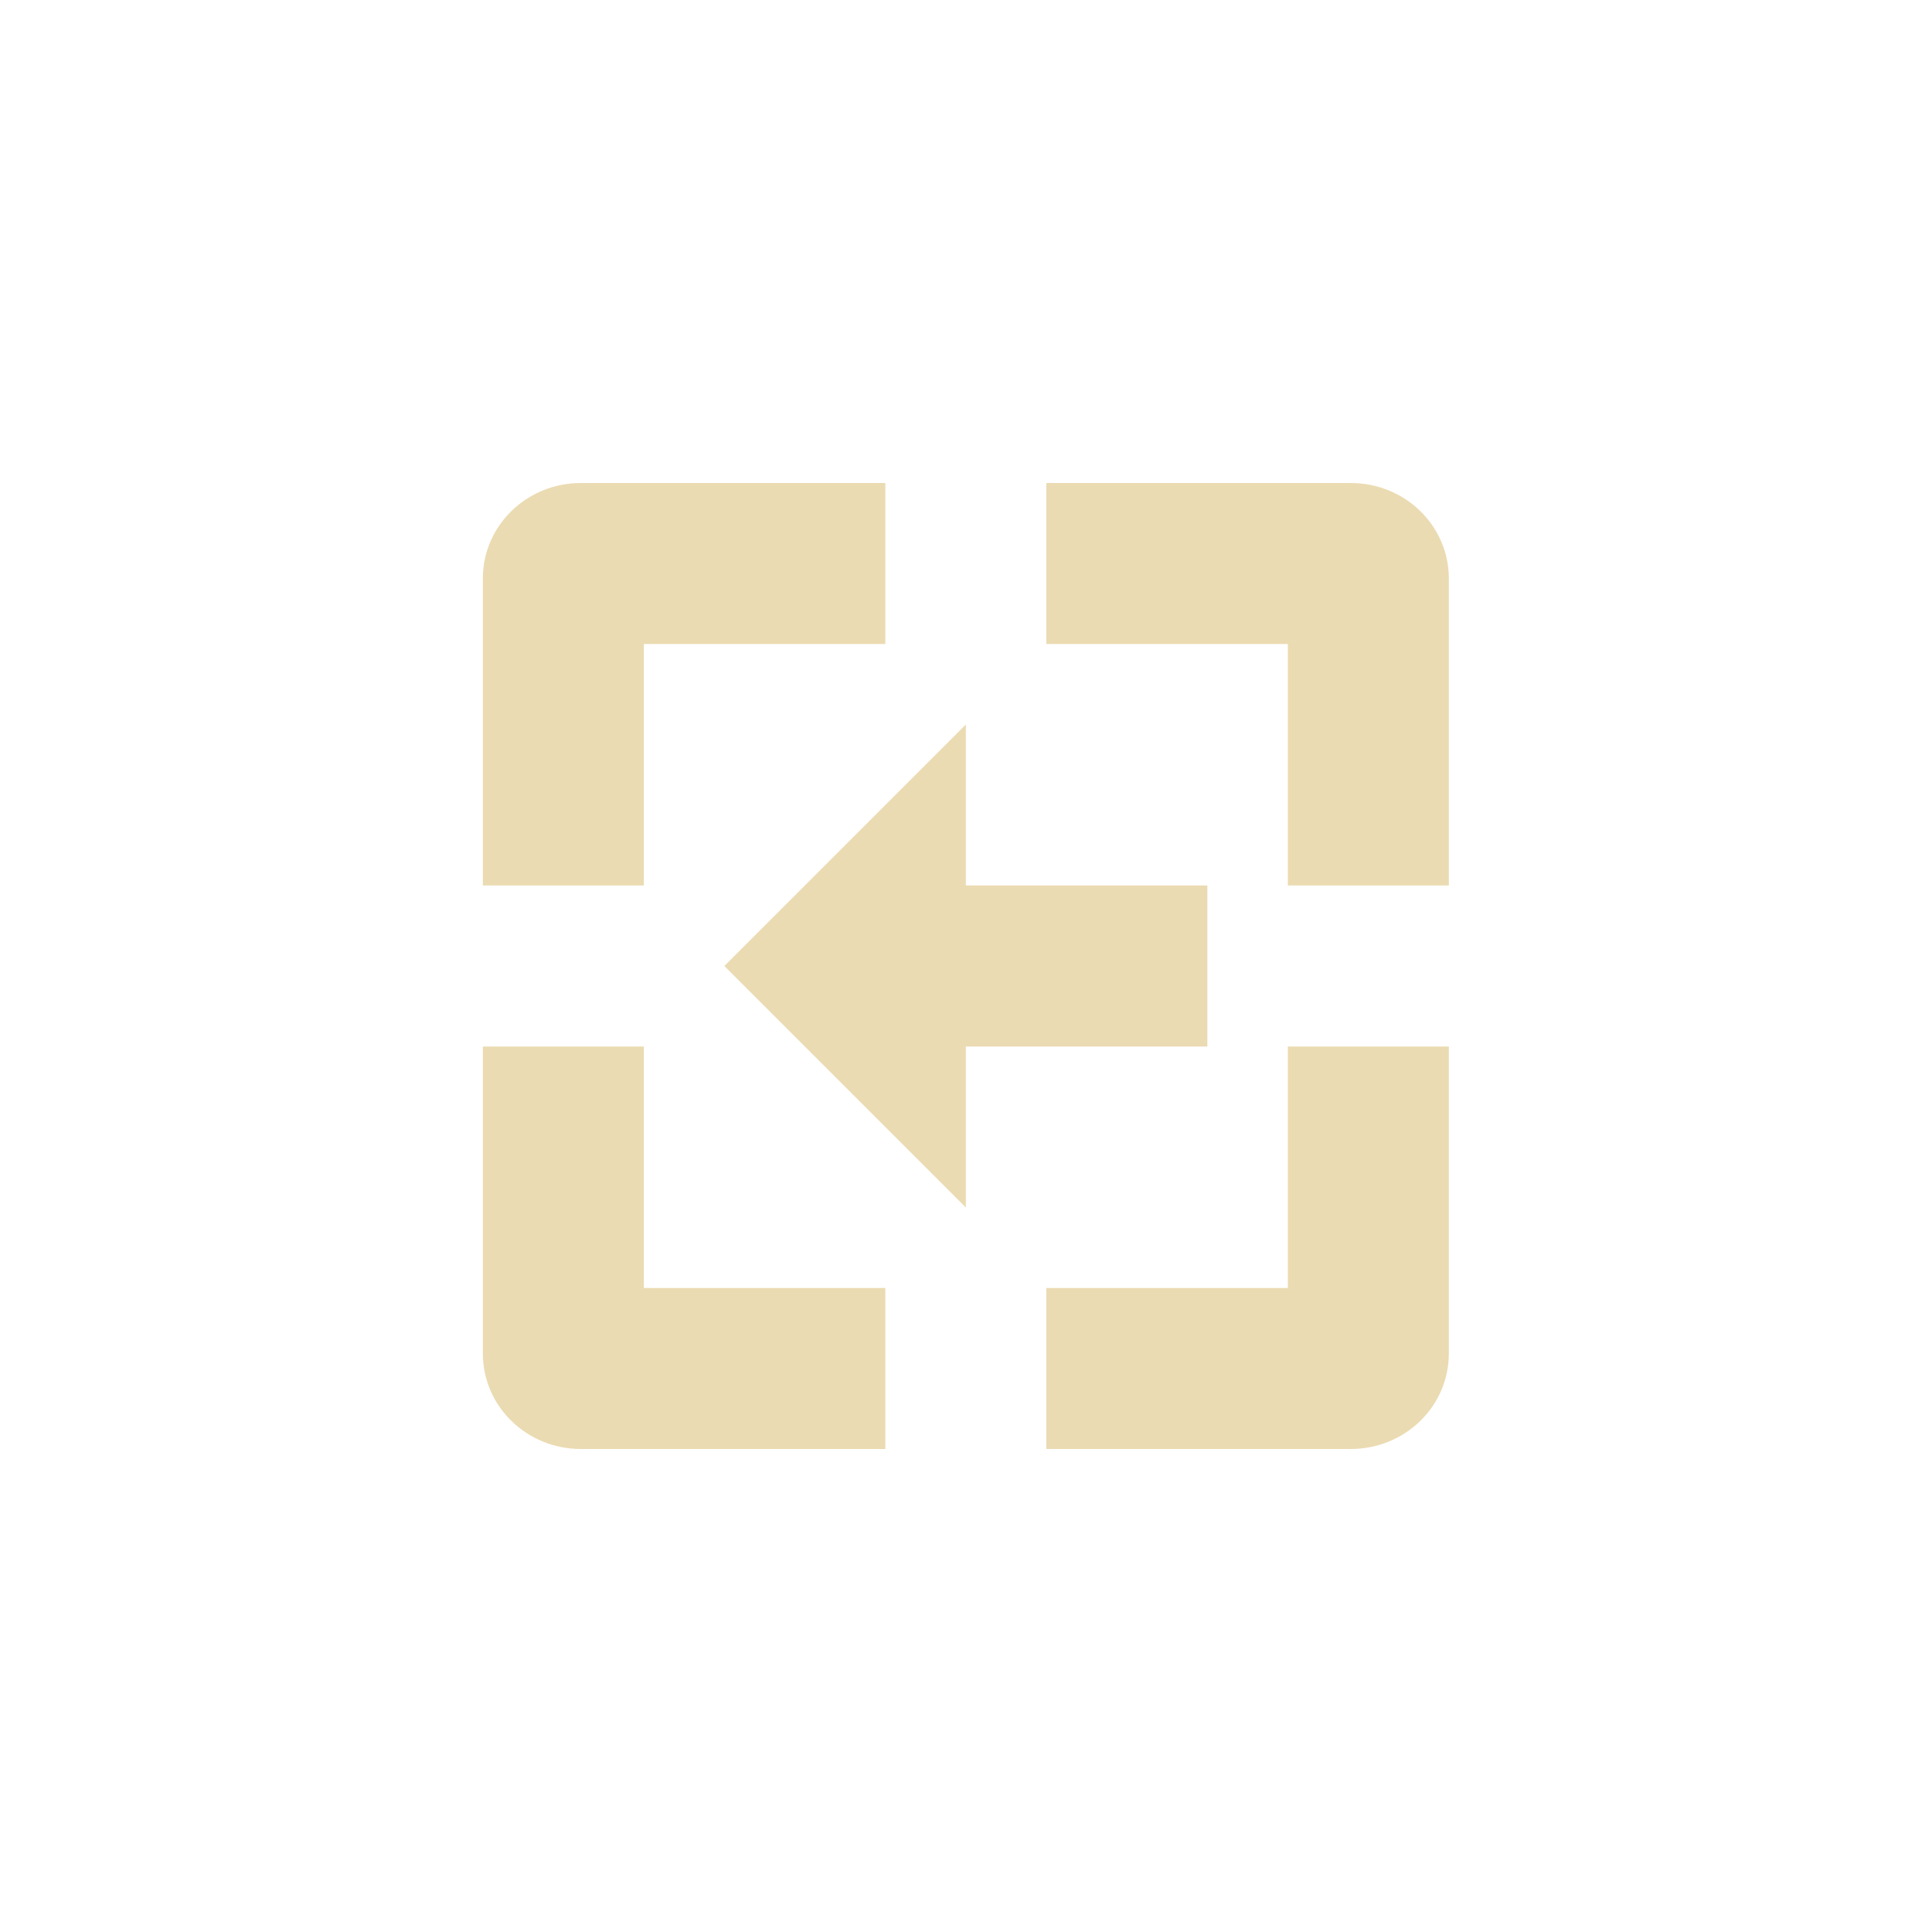
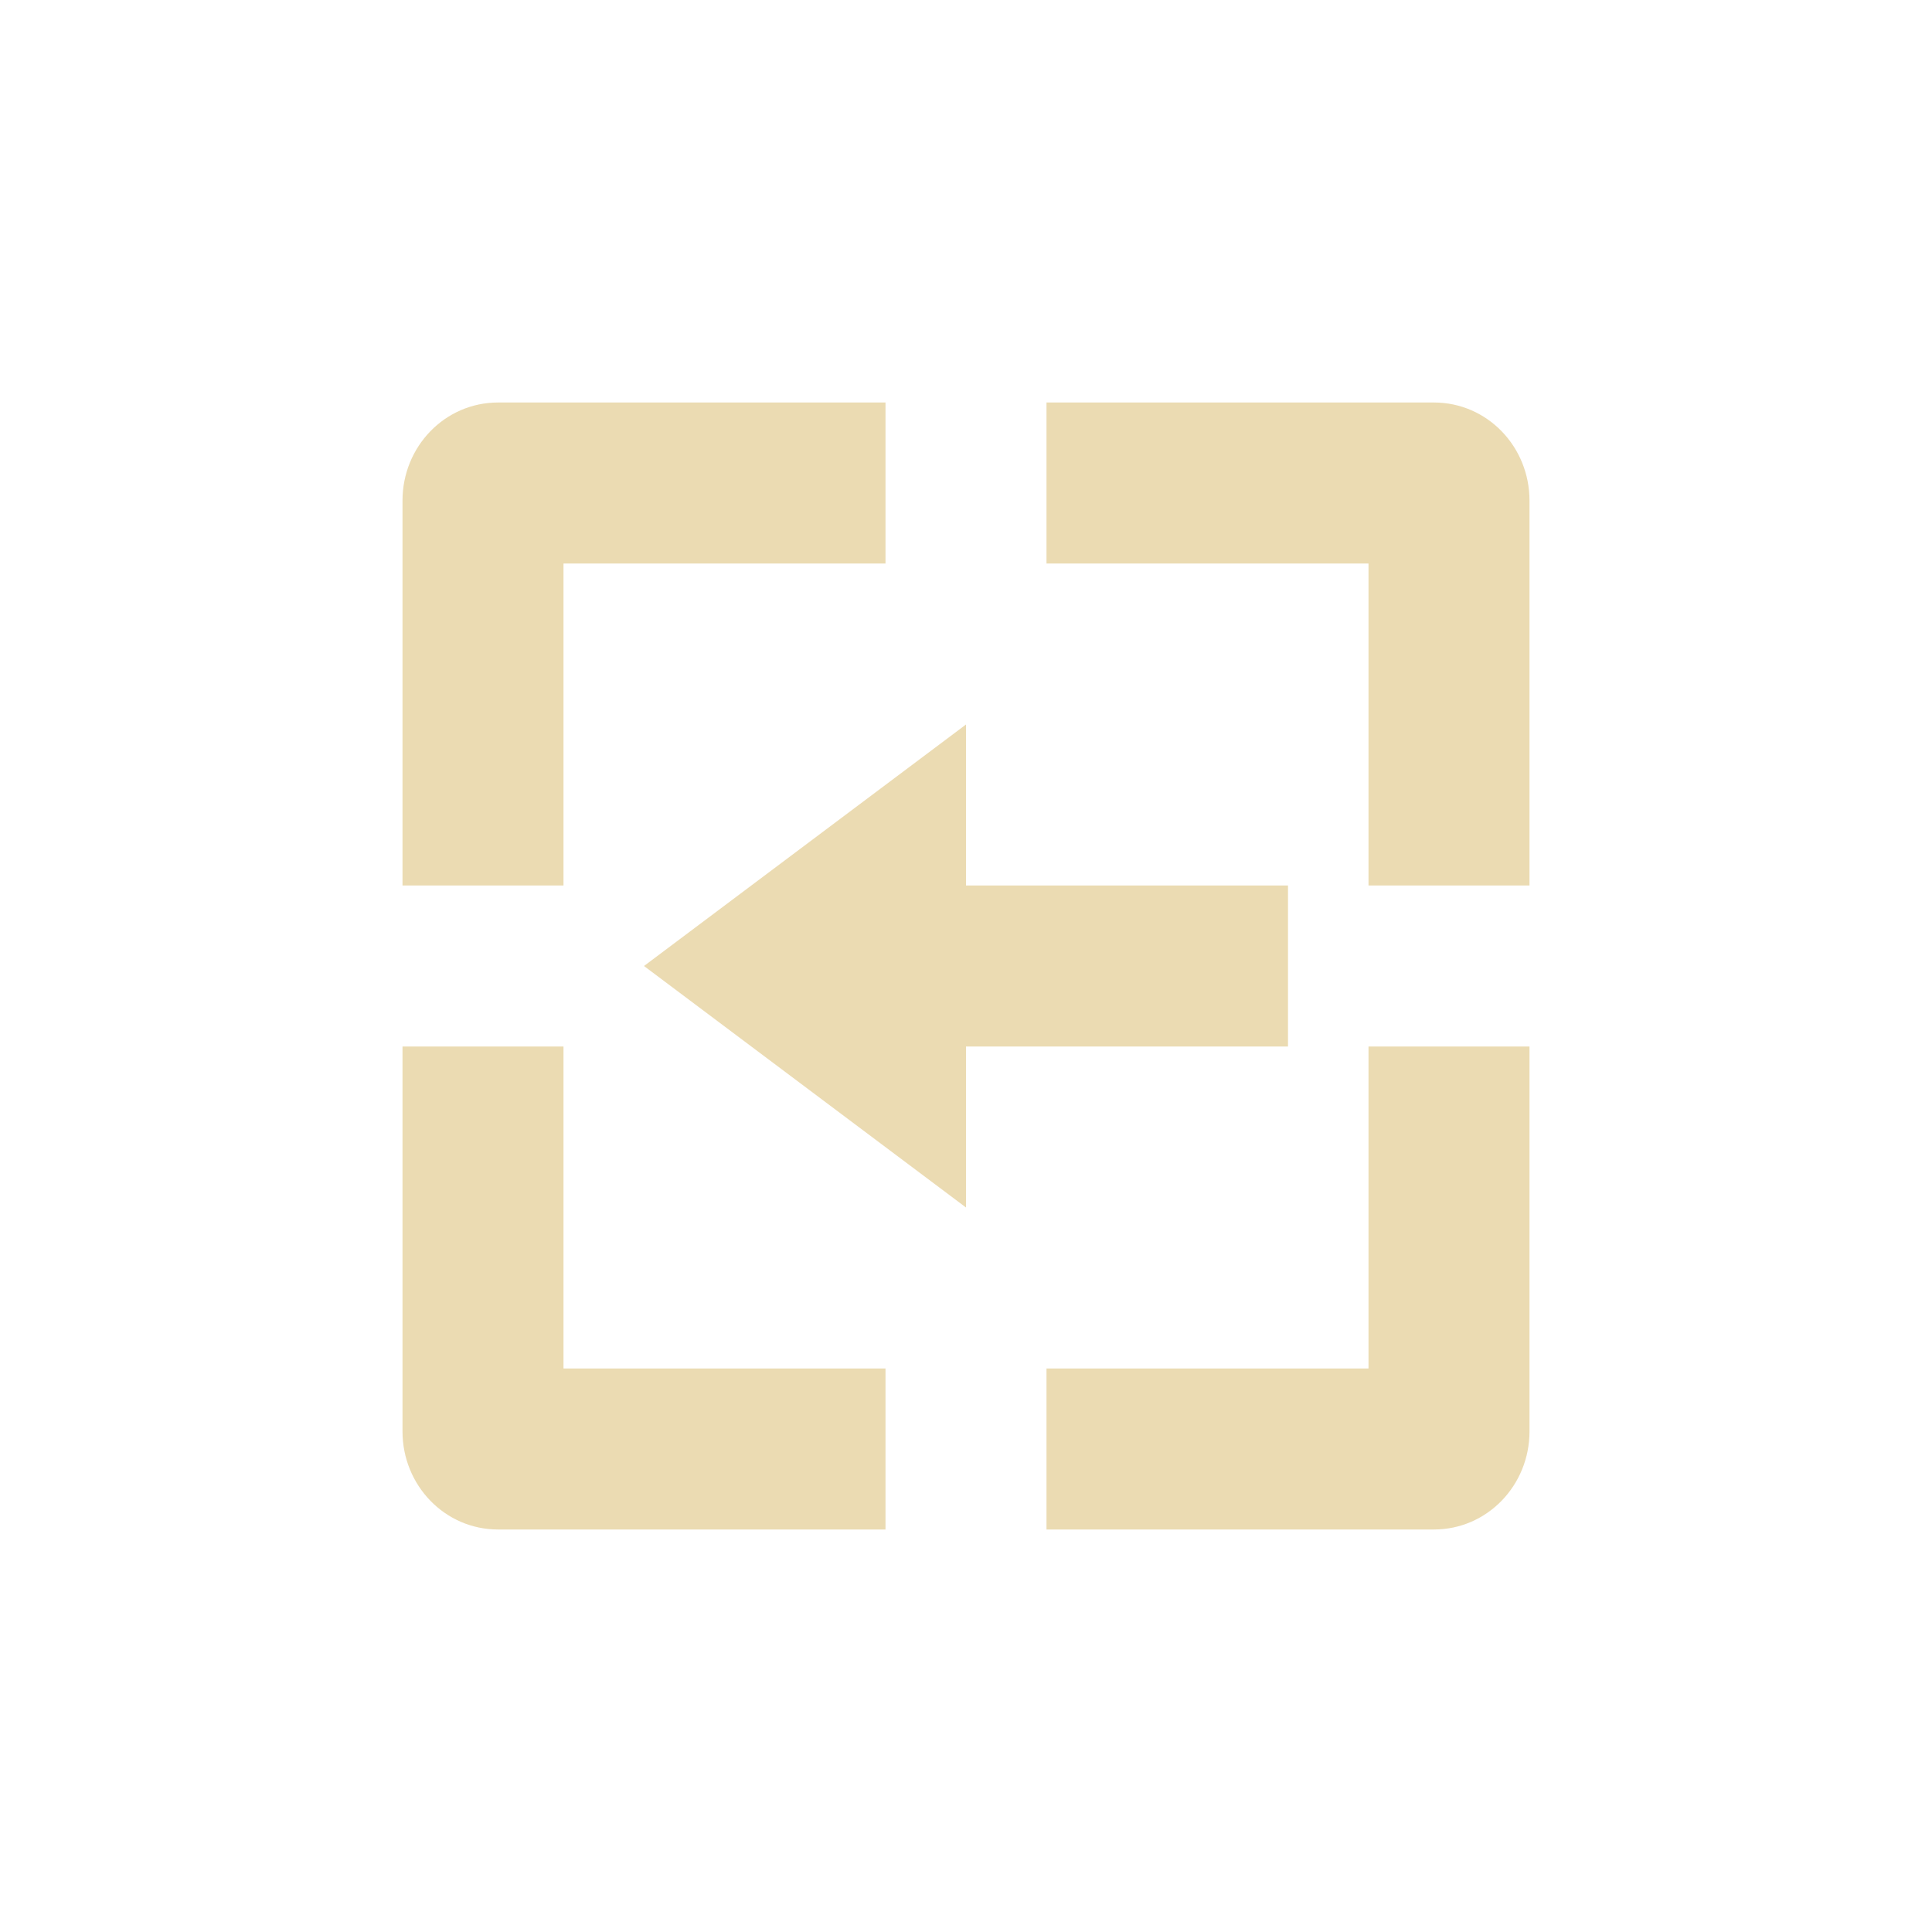
- <svg xmlns="http://www.w3.org/2000/svg" width="24" height="24" viewBox="0 0 24 24">
+ <svg xmlns="http://www.w3.org/2000/svg" width="24" height="24" version="1.1" viewBox="0 0 24 24">
  <defs>
-     <style id="current-color-scheme" type="text/css">
-    .ColorScheme-Text { color:#ebdbb2; } .ColorScheme-Highlight { color:#458588; }
-   </style>
+     <style type="text/css">.ColorScheme-Text { color:#ebdbb2; } .ColorScheme-Highlight { color:#458588; }</style>
  </defs>
-   <path style="fill:currentColor" class="ColorScheme-Text" d="M 3.217 2 C 2.547 2 1.998 2.525 1.998 3.188 L 1.998 7 L 3.998 7 L 3.998 4 L 6.998 4 L 6.998 2 L 3.217 2 z M 8.998 2 L 8.998 4 L 11.998 4 L 11.998 7 L 13.998 7 L 13.998 3.188 C 13.998 2.525 13.449 2 12.779 2 L 8.998 2 z M 7.998 5 L 4.998 8 L 7.998 11 L 7.998 9 L 10.998 9 L 10.998 7 L 7.998 7 L 7.998 5 z M 1.998 9 L 1.998 12.812 C 1.998 13.475 2.547 14 3.217 14 L 6.998 14 L 6.998 12 L 3.998 12 L 3.998 9 L 1.998 9 z M 11.998 9 L 11.998 12 L 8.998 12 L 8.998 14 L 12.779 14 C 13.449 14 13.998 13.475 13.998 12.812 L 13.998 9 L 11.998 9 z" transform="translate(4 4)" />
+   <path class="ColorScheme-Text" d="m6.188 5c-0.663 0-1.188 0.549-1.188 1.219v4.781h2v-4h4v-2zm6.812 0v2h4v4h2v-4.781c0-0.67-0.524-1.219-1.188-1.219zm-8 8v4.781c0 0.67 0.525 1.219 1.188 1.219h4.812v-2h-4v-4zm12 0v4h-4v2h4.812c0.663 0 1.188-0.549 1.188-1.219v-4.781zm-5 2v-2h4v-2h-4v-2l-4 3z" color="#ebdbb2" fill="currentColor" />
</svg>
